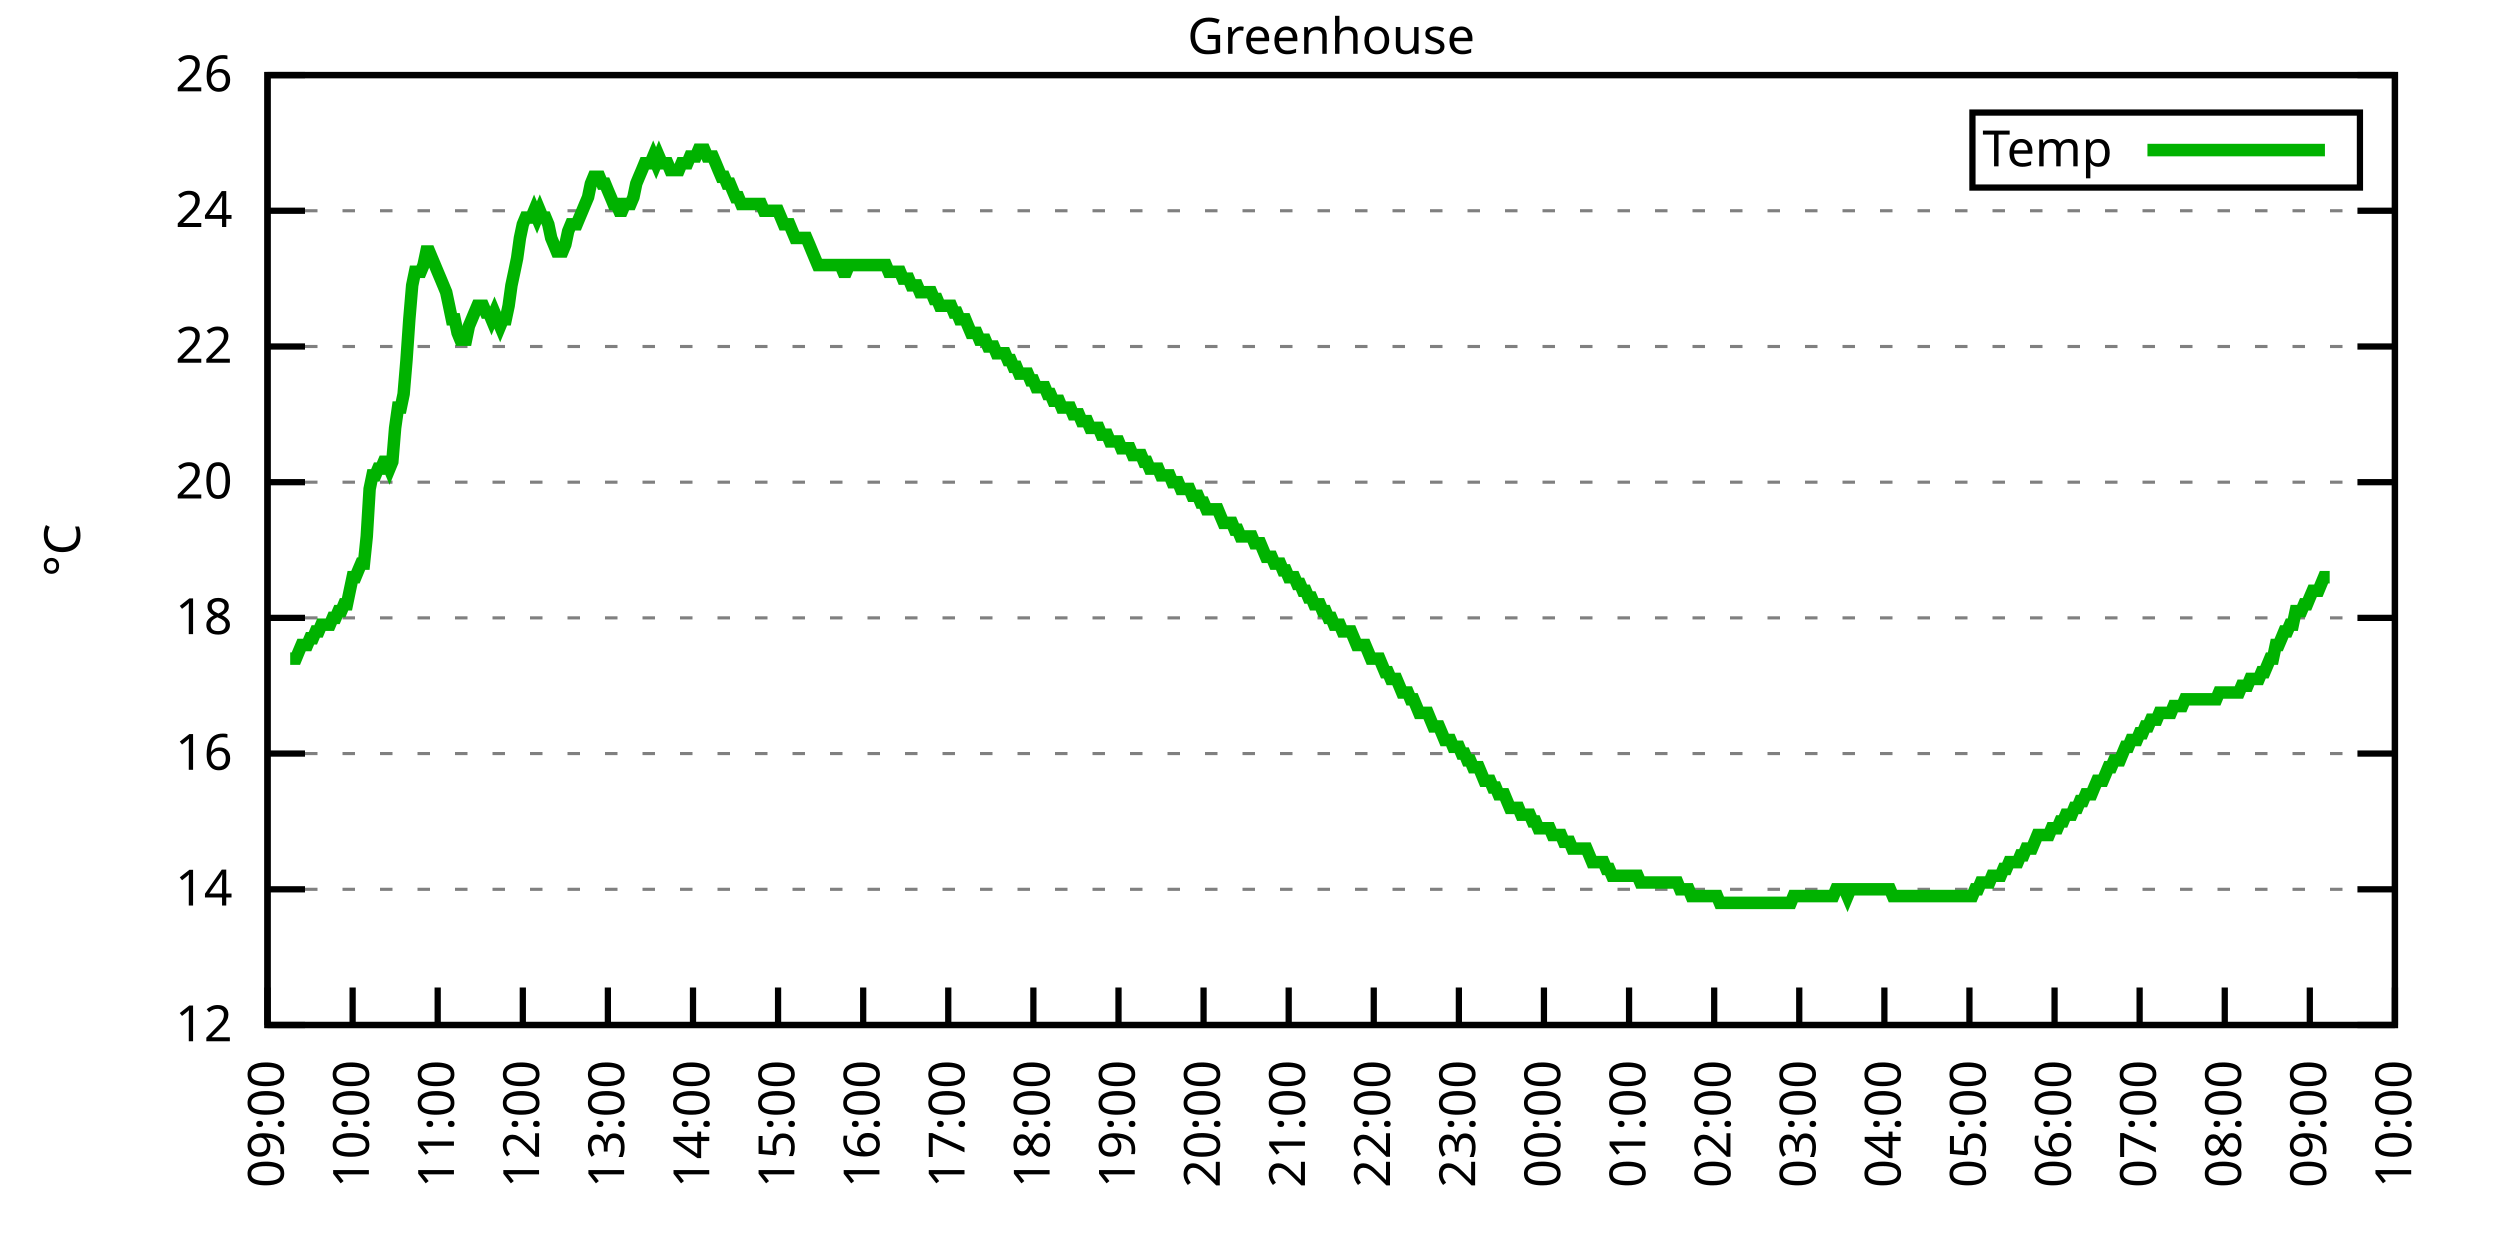
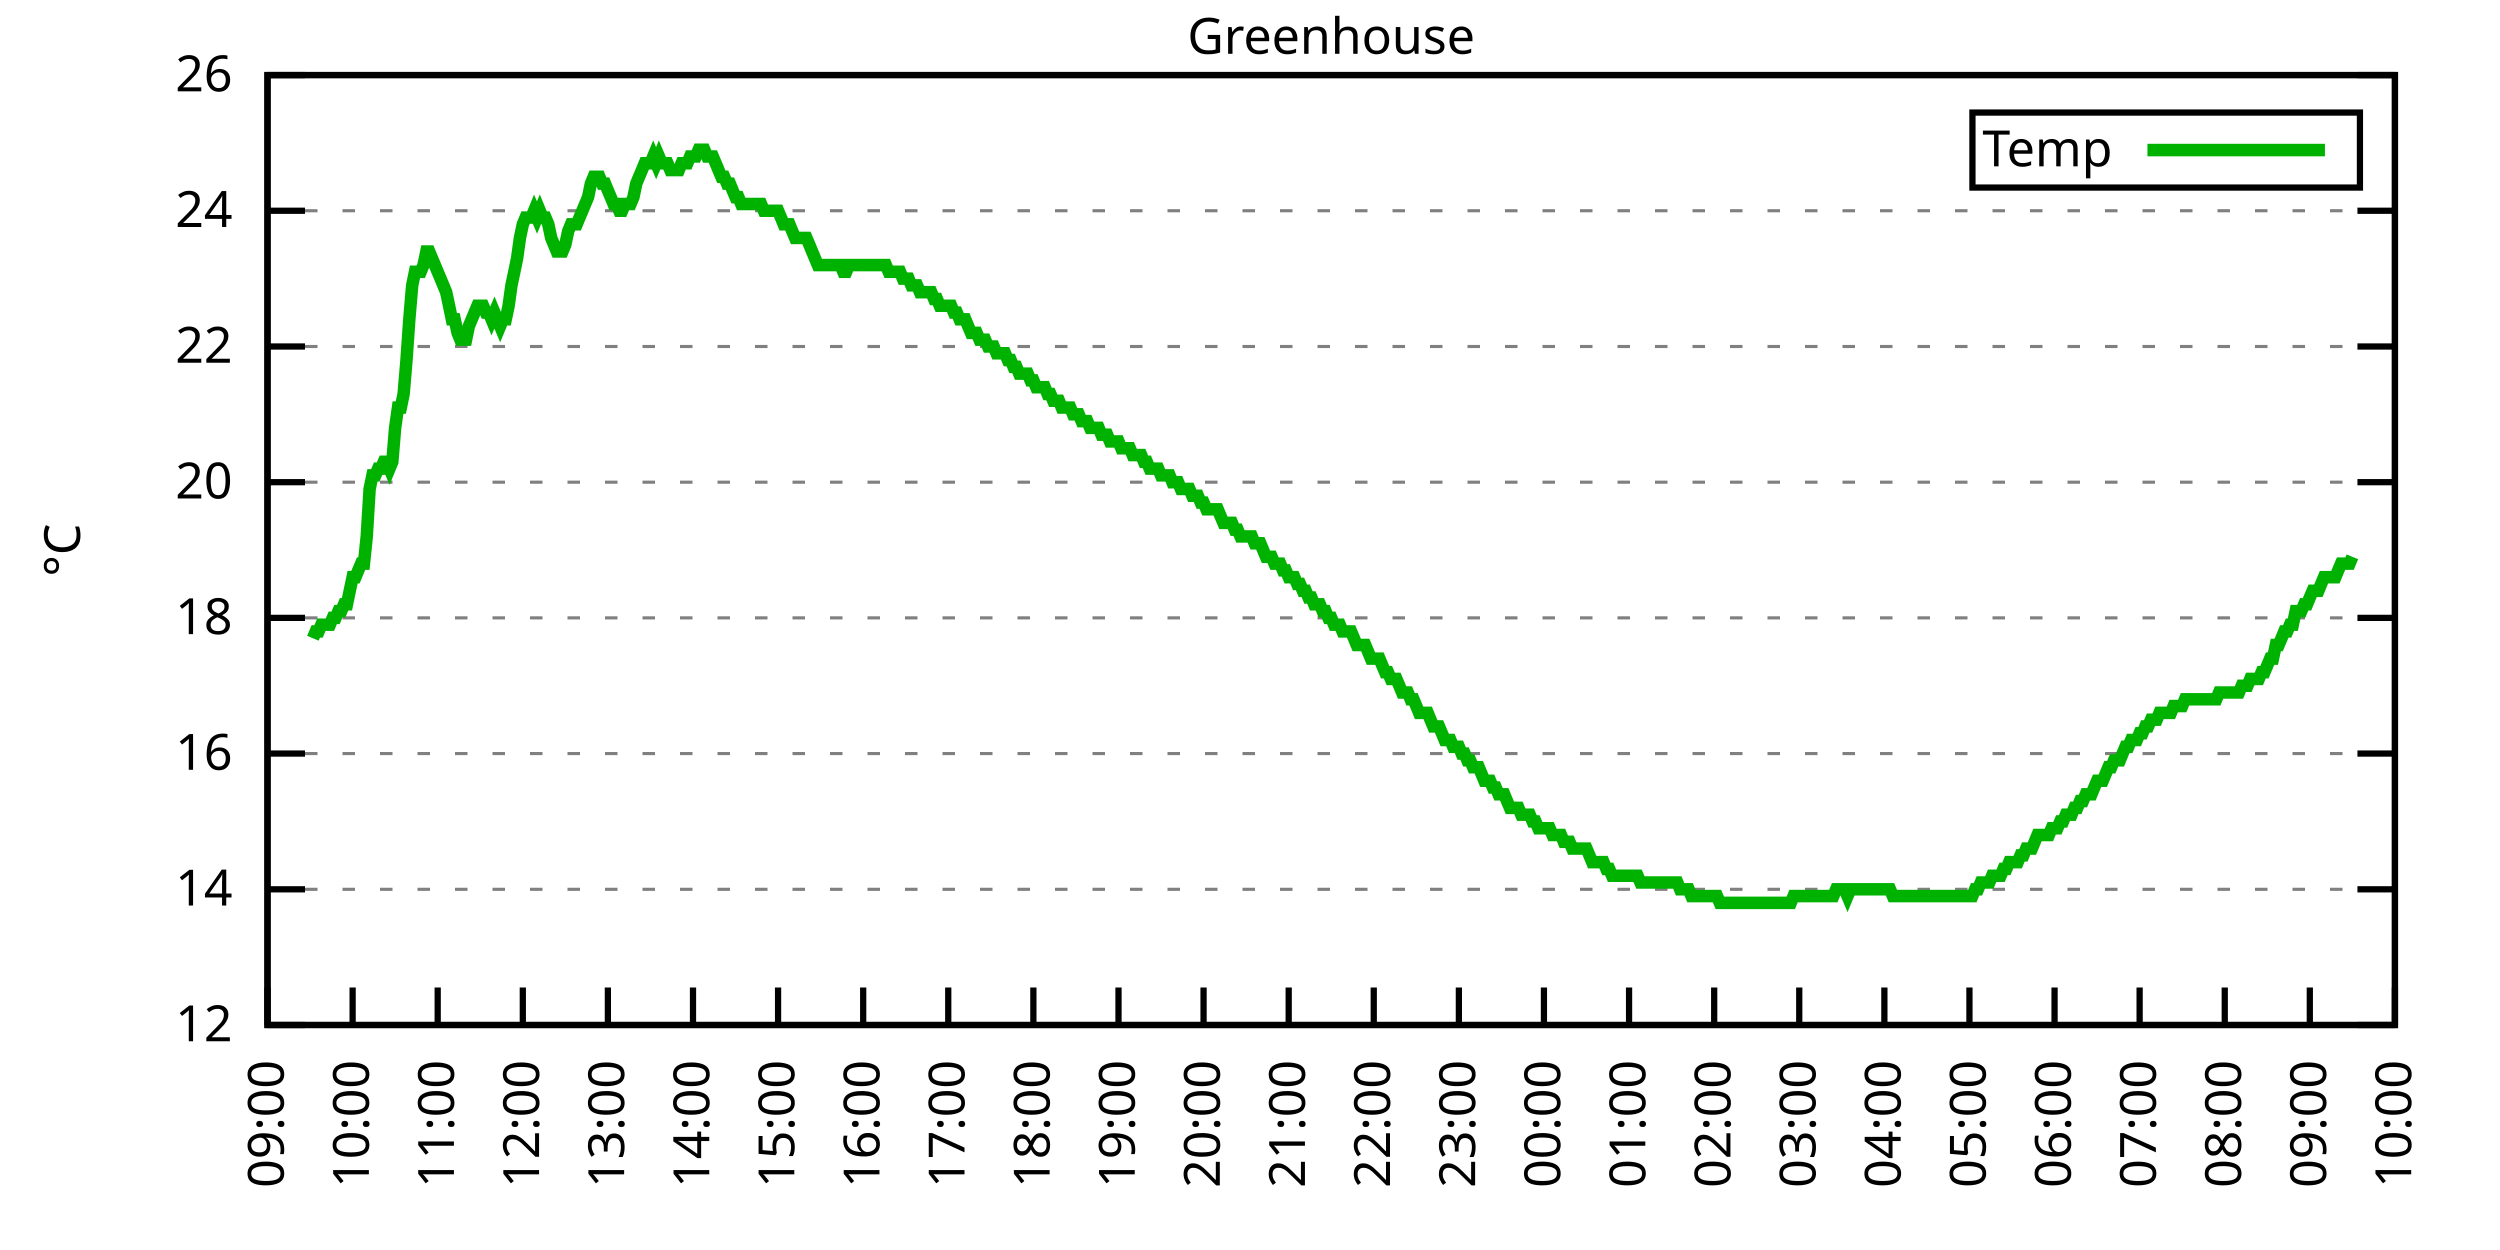
<svg xmlns="http://www.w3.org/2000/svg" xmlns:xlink="http://www.w3.org/1999/xlink" width="400" height="200" viewBox="0 0 400 200">
  <g id="gnuplot_canvas">
    <rect x="0" y="0" width="400" height="200" fill="none" />
    <defs>
      <circle id="gpDot" r="0.5" stroke-width="0.5" stroke="currentColor" />
      <path id="gpPt0" stroke-width="0.333" stroke="currentColor" d="M-1,0 h2 M0,-1 v2" />
      <path id="gpPt1" stroke-width="0.333" stroke="currentColor" d="M-1,-1 L1,1 M1,-1 L-1,1" />
      <path id="gpPt2" stroke-width="0.333" stroke="currentColor" d="M-1,0 L1,0 M0,-1 L0,1 M-1,-1 L1,1 M-1,1 L1,-1" />
      <rect id="gpPt3" stroke-width="0.333" stroke="currentColor" x="-1" y="-1" width="2" height="2" />
      <rect id="gpPt4" stroke-width="0.333" stroke="currentColor" fill="currentColor" x="-1" y="-1" width="2" height="2" />
      <circle id="gpPt5" stroke-width="0.333" stroke="currentColor" cx="0" cy="0" r="1" />
      <use xlink:href="#gpPt5" id="gpPt6" fill="currentColor" stroke="none" />
      <path id="gpPt7" stroke-width="0.333" stroke="currentColor" d="M0,-1.33 L-1.33,0.67 L1.33,0.67 z" />
      <use xlink:href="#gpPt7" id="gpPt8" fill="currentColor" stroke="none" />
      <use xlink:href="#gpPt7" id="gpPt9" stroke="currentColor" transform="rotate(180)" />
      <use xlink:href="#gpPt9" id="gpPt10" fill="currentColor" stroke="none" />
      <use xlink:href="#gpPt3" id="gpPt11" stroke="currentColor" transform="rotate(45)" />
      <use xlink:href="#gpPt11" id="gpPt12" fill="currentColor" stroke="none" />
      <path id="gpPt13" stroke-width="0.333" stroke="currentColor" d="M0,1.330 L1.265,0.411 L0.782,-1.067 L-0.782,-1.076 L-1.265,0.411 z" />
      <use xlink:href="#gpPt13" id="gpPt14" fill="currentColor" stroke="none" />
      <filter id="textbox" filterUnits="objectBoundingBox" x="0" y="0" height="1" width="1">
        <feFlood flood-color="white" flood-opacity="1" result="bgnd" />
        <feComposite in="SourceGraphic" in2="bgnd" operator="atop" />
      </filter>
      <filter id="greybox" filterUnits="objectBoundingBox" x="0" y="0" height="1" width="1">
        <feFlood flood-color="lightgrey" flood-opacity="1" result="grey" />
        <feComposite in="SourceGraphic" in2="grey" operator="atop" />
      </filter>
    </defs>
    <g fill="none" color="white" stroke="currentColor" stroke-width="1.00" stroke-linecap="butt" stroke-linejoin="miter">
</g>
    <g fill="none" color="black" stroke="currentColor" stroke-width="1.00" stroke-linecap="butt" stroke-linejoin="miter">
      <g stroke="none" shape-rendering="crispEdges">
        <polygon fill="rgb(255, 255, 255)" points="42.80,164.00 383.18,164.00 383.18,12.02 42.80,12.02 " />
      </g>
    </g>
    <g fill="none" color="black" stroke="currentColor" stroke-width="1.00" stroke-linecap="butt" stroke-linejoin="miter">
</g>
    <g fill="none" color="black" stroke="black" stroke-width="0.50" stroke-linecap="butt" stroke-linejoin="miter">
</g>
    <g fill="none" color="gray" stroke="currentColor" stroke-width="0.50" stroke-linecap="butt" stroke-linejoin="miter">
      <path stroke="gray" stroke-dasharray="2,4" class="gridline" d="M42.80,164.00 L383.19,164.00  " />
    </g>
    <g fill="none" color="gray" stroke="gray" stroke-width="1.00" stroke-linecap="butt" stroke-linejoin="miter">
</g>
    <g fill="none" color="black" stroke="currentColor" stroke-width="1.00" stroke-linecap="butt" stroke-linejoin="miter">
      <path stroke="black" d="M42.80,164.00 L48.80,164.00 M383.19,164.00 L377.19,164.00  " />
      <g transform="translate(37.20,166.60)" stroke="none" fill="black" font-family="Sans" font-size="8.00" text-anchor="end">
        <text>
          <tspan font-family="Sans"> 12</tspan>
        </text>
      </g>
    </g>
    <g fill="none" color="black" stroke="currentColor" stroke-width="1.00" stroke-linecap="butt" stroke-linejoin="miter">
</g>
    <g fill="none" color="black" stroke="black" stroke-width="0.50" stroke-linecap="butt" stroke-linejoin="miter">
</g>
    <g fill="none" color="gray" stroke="currentColor" stroke-width="0.50" stroke-linecap="butt" stroke-linejoin="miter">
      <path stroke="gray" stroke-dasharray="2,4" class="gridline" d="M42.80,142.29 L383.19,142.29  " />
    </g>
    <g fill="none" color="gray" stroke="gray" stroke-width="1.00" stroke-linecap="butt" stroke-linejoin="miter">
</g>
    <g fill="none" color="black" stroke="currentColor" stroke-width="1.00" stroke-linecap="butt" stroke-linejoin="miter">
      <path stroke="black" d="M42.80,142.29 L48.80,142.29 M383.19,142.29 L377.19,142.29  " />
      <g transform="translate(37.20,144.89)" stroke="none" fill="black" font-family="Sans" font-size="8.00" text-anchor="end">
        <text>
          <tspan font-family="Sans"> 14</tspan>
        </text>
      </g>
    </g>
    <g fill="none" color="black" stroke="currentColor" stroke-width="1.00" stroke-linecap="butt" stroke-linejoin="miter">
</g>
    <g fill="none" color="black" stroke="black" stroke-width="0.50" stroke-linecap="butt" stroke-linejoin="miter">
</g>
    <g fill="none" color="gray" stroke="currentColor" stroke-width="0.50" stroke-linecap="butt" stroke-linejoin="miter">
      <path stroke="gray" stroke-dasharray="2,4" class="gridline" d="M42.80,120.57 L383.19,120.57  " />
    </g>
    <g fill="none" color="gray" stroke="gray" stroke-width="1.00" stroke-linecap="butt" stroke-linejoin="miter">
</g>
    <g fill="none" color="black" stroke="currentColor" stroke-width="1.00" stroke-linecap="butt" stroke-linejoin="miter">
      <path stroke="black" d="M42.80,120.57 L48.80,120.57 M383.19,120.57 L377.19,120.57  " />
      <g transform="translate(37.20,123.17)" stroke="none" fill="black" font-family="Sans" font-size="8.00" text-anchor="end">
        <text>
          <tspan font-family="Sans"> 16</tspan>
        </text>
      </g>
    </g>
    <g fill="none" color="black" stroke="currentColor" stroke-width="1.00" stroke-linecap="butt" stroke-linejoin="miter">
</g>
    <g fill="none" color="black" stroke="black" stroke-width="0.50" stroke-linecap="butt" stroke-linejoin="miter">
</g>
    <g fill="none" color="gray" stroke="currentColor" stroke-width="0.50" stroke-linecap="butt" stroke-linejoin="miter">
      <path stroke="gray" stroke-dasharray="2,4" class="gridline" d="M42.80,98.86 L383.19,98.86  " />
    </g>
    <g fill="none" color="gray" stroke="gray" stroke-width="1.00" stroke-linecap="butt" stroke-linejoin="miter">
</g>
    <g fill="none" color="black" stroke="currentColor" stroke-width="1.00" stroke-linecap="butt" stroke-linejoin="miter">
      <path stroke="black" d="M42.80,98.86 L48.80,98.86 M383.19,98.86 L377.19,98.86  " />
      <g transform="translate(37.20,101.46)" stroke="none" fill="black" font-family="Sans" font-size="8.00" text-anchor="end">
        <text>
          <tspan font-family="Sans"> 18</tspan>
        </text>
      </g>
    </g>
    <g fill="none" color="black" stroke="currentColor" stroke-width="1.00" stroke-linecap="butt" stroke-linejoin="miter">
</g>
    <g fill="none" color="black" stroke="black" stroke-width="0.50" stroke-linecap="butt" stroke-linejoin="miter">
</g>
    <g fill="none" color="gray" stroke="currentColor" stroke-width="0.50" stroke-linecap="butt" stroke-linejoin="miter">
      <path stroke="gray" stroke-dasharray="2,4" class="gridline" d="M42.80,77.15 L383.19,77.15  " />
    </g>
    <g fill="none" color="gray" stroke="gray" stroke-width="1.00" stroke-linecap="butt" stroke-linejoin="miter">
</g>
    <g fill="none" color="black" stroke="currentColor" stroke-width="1.00" stroke-linecap="butt" stroke-linejoin="miter">
      <path stroke="black" d="M42.80,77.15 L48.80,77.15 M383.19,77.15 L377.19,77.15  " />
      <g transform="translate(37.20,79.75)" stroke="none" fill="black" font-family="Sans" font-size="8.00" text-anchor="end">
        <text>
          <tspan font-family="Sans"> 20</tspan>
        </text>
      </g>
    </g>
    <g fill="none" color="black" stroke="currentColor" stroke-width="1.00" stroke-linecap="butt" stroke-linejoin="miter">
</g>
    <g fill="none" color="black" stroke="black" stroke-width="0.50" stroke-linecap="butt" stroke-linejoin="miter">
</g>
    <g fill="none" color="gray" stroke="currentColor" stroke-width="0.50" stroke-linecap="butt" stroke-linejoin="miter">
      <path stroke="gray" stroke-dasharray="2,4" class="gridline" d="M42.80,55.44 L383.19,55.44  " />
    </g>
    <g fill="none" color="gray" stroke="gray" stroke-width="1.00" stroke-linecap="butt" stroke-linejoin="miter">
</g>
    <g fill="none" color="black" stroke="currentColor" stroke-width="1.00" stroke-linecap="butt" stroke-linejoin="miter">
      <path stroke="black" d="M42.80,55.44 L48.80,55.44 M383.19,55.44 L377.19,55.44  " />
      <g transform="translate(37.20,58.04)" stroke="none" fill="black" font-family="Sans" font-size="8.00" text-anchor="end">
        <text>
          <tspan font-family="Sans"> 22</tspan>
        </text>
      </g>
    </g>
    <g fill="none" color="black" stroke="currentColor" stroke-width="1.00" stroke-linecap="butt" stroke-linejoin="miter">
</g>
    <g fill="none" color="black" stroke="black" stroke-width="0.50" stroke-linecap="butt" stroke-linejoin="miter">
</g>
    <g fill="none" color="gray" stroke="currentColor" stroke-width="0.50" stroke-linecap="butt" stroke-linejoin="miter">
      <path stroke="gray" stroke-dasharray="2,4" class="gridline" d="M42.80,33.72 L383.19,33.72  " />
    </g>
    <g fill="none" color="gray" stroke="gray" stroke-width="1.00" stroke-linecap="butt" stroke-linejoin="miter">
</g>
    <g fill="none" color="black" stroke="currentColor" stroke-width="1.00" stroke-linecap="butt" stroke-linejoin="miter">
      <path stroke="black" d="M42.80,33.72 L48.80,33.72 M383.19,33.72 L377.19,33.72  " />
      <g transform="translate(37.20,36.32)" stroke="none" fill="black" font-family="Sans" font-size="8.00" text-anchor="end">
        <text>
          <tspan font-family="Sans"> 24</tspan>
        </text>
      </g>
    </g>
    <g fill="none" color="black" stroke="currentColor" stroke-width="1.00" stroke-linecap="butt" stroke-linejoin="miter">
</g>
    <g fill="none" color="black" stroke="black" stroke-width="0.50" stroke-linecap="butt" stroke-linejoin="miter">
</g>
    <g fill="none" color="gray" stroke="currentColor" stroke-width="0.50" stroke-linecap="butt" stroke-linejoin="miter">
      <path stroke="gray" stroke-dasharray="2,4" class="gridline" d="M42.80,12.01 L383.19,12.01  " />
    </g>
    <g fill="none" color="gray" stroke="gray" stroke-width="1.00" stroke-linecap="butt" stroke-linejoin="miter">
</g>
    <g fill="none" color="black" stroke="currentColor" stroke-width="1.00" stroke-linecap="butt" stroke-linejoin="miter">
      <path stroke="black" d="M42.80,12.01 L48.80,12.01 M383.19,12.01 L377.19,12.01  " />
      <g transform="translate(37.20,14.61)" stroke="none" fill="black" font-family="Sans" font-size="8.00" text-anchor="end">
        <text>
          <tspan font-family="Sans"> 26</tspan>
        </text>
      </g>
    </g>
    <g fill="none" color="black" stroke="currentColor" stroke-width="1.00" stroke-linecap="butt" stroke-linejoin="miter">
      <path stroke="black" d="M42.80,164.00 L42.80,158.00  " />
      <g transform="translate(45.40,169.60) rotate(270.00)" stroke="none" fill="black" font-family="Sans" font-size="8.00" text-anchor="end">
        <text>
          <tspan font-family="Sans">09:00</tspan>
        </text>
      </g>
    </g>
    <g fill="none" color="black" stroke="currentColor" stroke-width="1.00" stroke-linecap="butt" stroke-linejoin="miter">
      <path stroke="black" d="M56.42,164.00 L56.42,158.00  " />
      <g transform="translate(59.02,169.60) rotate(270.00)" stroke="none" fill="black" font-family="Sans" font-size="8.00" text-anchor="end">
        <text>
          <tspan font-family="Sans">10:00</tspan>
        </text>
      </g>
    </g>
    <g fill="none" color="black" stroke="currentColor" stroke-width="1.00" stroke-linecap="butt" stroke-linejoin="miter">
      <path stroke="black" d="M70.03,164.00 L70.03,158.00  " />
      <g transform="translate(72.63,169.60) rotate(270.00)" stroke="none" fill="black" font-family="Sans" font-size="8.00" text-anchor="end">
        <text>
          <tspan font-family="Sans">11:00</tspan>
        </text>
      </g>
    </g>
    <g fill="none" color="black" stroke="currentColor" stroke-width="1.00" stroke-linecap="butt" stroke-linejoin="miter">
      <path stroke="black" d="M83.65,164.00 L83.65,158.00  " />
      <g transform="translate(86.25,169.60) rotate(270.00)" stroke="none" fill="black" font-family="Sans" font-size="8.00" text-anchor="end">
        <text>
          <tspan font-family="Sans">12:00</tspan>
        </text>
      </g>
    </g>
    <g fill="none" color="black" stroke="currentColor" stroke-width="1.00" stroke-linecap="butt" stroke-linejoin="miter">
      <path stroke="black" d="M97.26,164.00 L97.26,158.00  " />
      <g transform="translate(99.86,169.60) rotate(270.00)" stroke="none" fill="black" font-family="Sans" font-size="8.00" text-anchor="end">
        <text>
          <tspan font-family="Sans">13:00</tspan>
        </text>
      </g>
    </g>
    <g fill="none" color="black" stroke="currentColor" stroke-width="1.00" stroke-linecap="butt" stroke-linejoin="miter">
      <path stroke="black" d="M110.88,164.00 L110.88,158.00  " />
      <g transform="translate(113.48,169.60) rotate(270.00)" stroke="none" fill="black" font-family="Sans" font-size="8.00" text-anchor="end">
        <text>
          <tspan font-family="Sans">14:00</tspan>
        </text>
      </g>
    </g>
    <g fill="none" color="black" stroke="currentColor" stroke-width="1.00" stroke-linecap="butt" stroke-linejoin="miter">
      <path stroke="black" d="M124.49,164.00 L124.49,158.00  " />
      <g transform="translate(127.09,169.60) rotate(270.00)" stroke="none" fill="black" font-family="Sans" font-size="8.00" text-anchor="end">
        <text>
          <tspan font-family="Sans">15:00</tspan>
        </text>
      </g>
    </g>
    <g fill="none" color="black" stroke="currentColor" stroke-width="1.00" stroke-linecap="butt" stroke-linejoin="miter">
      <path stroke="black" d="M138.11,164.00 L138.11,158.00  " />
      <g transform="translate(140.71,169.60) rotate(270.00)" stroke="none" fill="black" font-family="Sans" font-size="8.00" text-anchor="end">
        <text>
          <tspan font-family="Sans">16:00</tspan>
        </text>
      </g>
    </g>
    <g fill="none" color="black" stroke="currentColor" stroke-width="1.00" stroke-linecap="butt" stroke-linejoin="miter">
      <path stroke="black" d="M151.72,164.00 L151.72,158.00  " />
      <g transform="translate(154.32,169.60) rotate(270.00)" stroke="none" fill="black" font-family="Sans" font-size="8.00" text-anchor="end">
        <text>
          <tspan font-family="Sans">17:00</tspan>
        </text>
      </g>
    </g>
    <g fill="none" color="black" stroke="currentColor" stroke-width="1.00" stroke-linecap="butt" stroke-linejoin="miter">
      <path stroke="black" d="M165.34,164.00 L165.34,158.00  " />
      <g transform="translate(167.94,169.60) rotate(270.00)" stroke="none" fill="black" font-family="Sans" font-size="8.00" text-anchor="end">
        <text>
          <tspan font-family="Sans">18:00</tspan>
        </text>
      </g>
    </g>
    <g fill="none" color="black" stroke="currentColor" stroke-width="1.00" stroke-linecap="butt" stroke-linejoin="miter">
      <path stroke="black" d="M178.96,164.00 L178.96,158.00  " />
      <g transform="translate(181.56,169.60) rotate(270.00)" stroke="none" fill="black" font-family="Sans" font-size="8.00" text-anchor="end">
        <text>
          <tspan font-family="Sans">19:00</tspan>
        </text>
      </g>
    </g>
    <g fill="none" color="black" stroke="currentColor" stroke-width="1.00" stroke-linecap="butt" stroke-linejoin="miter">
      <path stroke="black" d="M192.57,164.00 L192.57,158.00  " />
      <g transform="translate(195.17,169.60) rotate(270.00)" stroke="none" fill="black" font-family="Sans" font-size="8.00" text-anchor="end">
        <text>
          <tspan font-family="Sans">20:00</tspan>
        </text>
      </g>
    </g>
    <g fill="none" color="black" stroke="currentColor" stroke-width="1.00" stroke-linecap="butt" stroke-linejoin="miter">
      <path stroke="black" d="M206.19,164.00 L206.19,158.00  " />
      <g transform="translate(208.79,169.60) rotate(270.00)" stroke="none" fill="black" font-family="Sans" font-size="8.00" text-anchor="end">
        <text>
          <tspan font-family="Sans">21:00</tspan>
        </text>
      </g>
    </g>
    <g fill="none" color="black" stroke="currentColor" stroke-width="1.00" stroke-linecap="butt" stroke-linejoin="miter">
      <path stroke="black" d="M219.80,164.00 L219.80,158.00  " />
      <g transform="translate(222.40,169.60) rotate(270.00)" stroke="none" fill="black" font-family="Sans" font-size="8.00" text-anchor="end">
        <text>
          <tspan font-family="Sans">22:00</tspan>
        </text>
      </g>
    </g>
    <g fill="none" color="black" stroke="currentColor" stroke-width="1.00" stroke-linecap="butt" stroke-linejoin="miter">
      <path stroke="black" d="M233.42,164.00 L233.42,158.00  " />
      <g transform="translate(236.02,169.60) rotate(270.00)" stroke="none" fill="black" font-family="Sans" font-size="8.00" text-anchor="end">
        <text>
          <tspan font-family="Sans">23:00</tspan>
        </text>
      </g>
    </g>
    <g fill="none" color="black" stroke="currentColor" stroke-width="1.00" stroke-linecap="butt" stroke-linejoin="miter">
      <path stroke="black" d="M247.03,164.00 L247.03,158.00  " />
      <g transform="translate(249.63,169.60) rotate(270.00)" stroke="none" fill="black" font-family="Sans" font-size="8.00" text-anchor="end">
        <text>
          <tspan font-family="Sans">00:00</tspan>
        </text>
      </g>
    </g>
    <g fill="none" color="black" stroke="currentColor" stroke-width="1.00" stroke-linecap="butt" stroke-linejoin="miter">
      <path stroke="black" d="M260.65,164.00 L260.65,158.00  " />
      <g transform="translate(263.25,169.60) rotate(270.00)" stroke="none" fill="black" font-family="Sans" font-size="8.00" text-anchor="end">
        <text>
          <tspan font-family="Sans">01:00</tspan>
        </text>
      </g>
    </g>
    <g fill="none" color="black" stroke="currentColor" stroke-width="1.00" stroke-linecap="butt" stroke-linejoin="miter">
      <path stroke="black" d="M274.27,164.00 L274.27,158.00  " />
      <g transform="translate(276.87,169.60) rotate(270.00)" stroke="none" fill="black" font-family="Sans" font-size="8.00" text-anchor="end">
        <text>
          <tspan font-family="Sans">02:00</tspan>
        </text>
      </g>
    </g>
    <g fill="none" color="black" stroke="currentColor" stroke-width="1.00" stroke-linecap="butt" stroke-linejoin="miter">
      <path stroke="black" d="M287.88,164.00 L287.88,158.00  " />
      <g transform="translate(290.48,169.60) rotate(270.00)" stroke="none" fill="black" font-family="Sans" font-size="8.00" text-anchor="end">
        <text>
          <tspan font-family="Sans">03:00</tspan>
        </text>
      </g>
    </g>
    <g fill="none" color="black" stroke="currentColor" stroke-width="1.00" stroke-linecap="butt" stroke-linejoin="miter">
      <path stroke="black" d="M301.50,164.00 L301.50,158.00  " />
      <g transform="translate(304.10,169.60) rotate(270.00)" stroke="none" fill="black" font-family="Sans" font-size="8.00" text-anchor="end">
        <text>
          <tspan font-family="Sans">04:00</tspan>
        </text>
      </g>
    </g>
    <g fill="none" color="black" stroke="currentColor" stroke-width="1.00" stroke-linecap="butt" stroke-linejoin="miter">
      <path stroke="black" d="M315.11,164.00 L315.11,158.00  " />
      <g transform="translate(317.71,169.60) rotate(270.00)" stroke="none" fill="black" font-family="Sans" font-size="8.00" text-anchor="end">
        <text>
          <tspan font-family="Sans">05:00</tspan>
        </text>
      </g>
    </g>
    <g fill="none" color="black" stroke="currentColor" stroke-width="1.00" stroke-linecap="butt" stroke-linejoin="miter">
      <path stroke="black" d="M328.73,164.00 L328.73,158.00  " />
      <g transform="translate(331.33,169.60) rotate(270.00)" stroke="none" fill="black" font-family="Sans" font-size="8.00" text-anchor="end">
        <text>
          <tspan font-family="Sans">06:00</tspan>
        </text>
      </g>
    </g>
    <g fill="none" color="black" stroke="currentColor" stroke-width="1.00" stroke-linecap="butt" stroke-linejoin="miter">
      <path stroke="black" d="M342.34,164.00 L342.34,158.00  " />
      <g transform="translate(344.94,169.60) rotate(270.00)" stroke="none" fill="black" font-family="Sans" font-size="8.00" text-anchor="end">
        <text>
          <tspan font-family="Sans">07:00</tspan>
        </text>
      </g>
    </g>
    <g fill="none" color="black" stroke="currentColor" stroke-width="1.00" stroke-linecap="butt" stroke-linejoin="miter">
      <path stroke="black" d="M355.96,164.00 L355.96,158.00  " />
      <g transform="translate(358.56,169.60) rotate(270.00)" stroke="none" fill="black" font-family="Sans" font-size="8.00" text-anchor="end">
        <text>
          <tspan font-family="Sans">08:00</tspan>
        </text>
      </g>
    </g>
    <g fill="none" color="black" stroke="currentColor" stroke-width="1.00" stroke-linecap="butt" stroke-linejoin="miter">
      <path stroke="black" d="M369.57,164.00 L369.57,158.00  " />
      <g transform="translate(372.17,169.60) rotate(270.00)" stroke="none" fill="black" font-family="Sans" font-size="8.00" text-anchor="end">
        <text>
          <tspan font-family="Sans">09:00</tspan>
        </text>
      </g>
    </g>
    <g fill="none" color="black" stroke="currentColor" stroke-width="1.00" stroke-linecap="butt" stroke-linejoin="miter">
      <path stroke="black" d="M383.19,164.00 L383.19,158.00  " />
      <g transform="translate(385.79,169.60) rotate(270.00)" stroke="none" fill="black" font-family="Sans" font-size="8.00" text-anchor="end">
        <text>
          <tspan font-family="Sans">10:00</tspan>
        </text>
      </g>
    </g>
    <g fill="none" color="black" stroke="currentColor" stroke-width="1.00" stroke-linecap="butt" stroke-linejoin="miter">
</g>
    <g fill="none" color="black" stroke="currentColor" stroke-width="1.00" stroke-linecap="butt" stroke-linejoin="miter">
      <path stroke="black" d="M42.80,12.01 L42.80,164.00 L383.19,164.00 L383.19,12.01 L42.80,12.01 Z  " />
    </g>
    <g fill="none" color="black" stroke="currentColor" stroke-width="1.00" stroke-linecap="butt" stroke-linejoin="miter">
</g>
    <g fill="none" color="black" stroke="currentColor" stroke-width="1.00" stroke-linecap="butt" stroke-linejoin="miter">
      <path stroke="black" d="M315.59,30.01 L315.59,18.01 L377.59,18.01 L377.59,30.01 L315.59,30.01 Z  " />
    </g>
    <g id="Greenhouse_plot_1">
      <g fill="none" color="white" stroke="black" stroke-width="2.00" stroke-linecap="butt" stroke-linejoin="miter">
</g>
      <g fill="none" color="black" stroke="currentColor" stroke-width="2.00" stroke-linecap="butt" stroke-linejoin="miter">
        <g transform="translate(337.99,26.61)" stroke="none" fill="black" font-family="Sans" font-size="8.00" text-anchor="end">
          <text>
            <tspan font-family="Sans">Temp</tspan>
          </text>
        </g>
      </g>
      <g fill="none" color="black" stroke="currentColor" stroke-width="2.00" stroke-linecap="butt" stroke-linejoin="miter">
-         <path stroke="rgb(  0, 178,   0)" d="M343.59,24.01 L371.99,24.01 M46.43,105.38 L46.88,105.38 L47.34,105.38 L47.79,104.29 L48.25,103.20 L48.70,103.20   L49.15,103.20 L49.61,102.12 L50.06,102.12 L50.52,101.03 L50.97,101.03 L51.42,99.95 L51.88,99.95 L52.33,99.95   L52.78,99.95 L53.24,98.86 L53.69,98.86 L54.15,97.78 L54.60,97.78 L55.05,96.69 L55.51,96.69 L55.96,94.52   L56.42,92.35 L56.87,92.35 L57.32,91.26 L57.78,90.18 L58.23,90.18 L58.68,85.83 L59.14,78.23 L59.59,76.06   L60.05,76.06 L60.50,74.98 L60.95,74.98 L61.41,73.89 L61.86,73.89 L62.32,74.98 L62.77,73.89 L63.22,68.46   L63.68,65.21 L64.13,65.21 L64.58,63.04 L65.04,57.61 L65.49,51.09 L65.95,45.66 L66.40,43.49 L66.85,43.49   L67.31,43.49 L67.76,42.41 L68.22,40.24 L68.67,40.24 L69.12,41.32 L69.58,42.41 L70.03,43.49 L70.49,44.58   L70.94,45.66 L71.39,46.75 L71.85,48.92 L72.30,51.09 L72.75,51.09 L73.21,53.26 L73.66,54.35 L74.12,54.35   L74.57,54.35 L75.02,52.18 L75.48,51.09 L75.93,50.01 L76.39,48.92 L76.84,48.92 L77.29,48.92 L77.75,50.01   L78.20,50.01 L78.65,51.09 L79.11,50.01 L79.56,51.09 L80.02,52.18 L80.47,51.09 L80.92,51.09 L81.38,48.92   L81.83,45.66 L82.29,43.49 L82.74,41.32 L83.19,38.07 L83.65,35.89 L84.10,34.81 L84.55,34.81 L85.01,34.81   L85.46,33.72 L85.92,34.81 L86.37,33.72 L86.82,34.81 L87.28,34.81 L87.73,35.89 L88.19,38.07 L88.64,39.15   L89.09,40.24 L89.55,40.24 L90.00,40.24 L90.45,39.15 L90.91,36.98 L91.36,35.89 L91.82,35.89 L92.27,35.89   L92.72,34.81 L93.18,33.72 L93.63,32.64 L94.09,31.55 L94.54,29.38 L94.99,28.29 L95.45,28.29 L95.90,28.29   L96.35,29.38 L96.81,29.38 L97.26,30.47 L97.72,31.55 L98.17,32.64 L98.62,32.64 L99.08,33.72 L99.53,33.72   L99.99,32.64 L100.44,32.64 L100.89,32.64 L101.35,31.55 L101.80,29.38 L102.25,28.29 L102.71,27.21 L103.16,26.12   L103.62,26.12 L104.07,26.12 L104.52,25.04 L104.98,26.12 L105.43,25.04 L105.89,26.12 L106.34,26.12 L106.79,26.12   L107.25,27.21 L107.70,27.21 L108.15,27.21 L108.61,27.21 L109.06,26.12 L109.52,26.12 L109.97,26.12 L110.42,25.04   L110.88,25.04 L111.33,25.04 L111.79,23.95 L112.24,23.95 L112.69,23.95 L113.15,25.04 L113.60,25.04 L114.05,25.04   L114.51,26.12 L114.96,27.21 L115.42,28.29 L115.87,28.29 L116.32,29.38 L116.78,29.38 L117.23,30.47 L117.69,31.55   L118.14,31.55 L118.59,32.64 L119.05,32.64 L119.50,32.64 L119.96,32.64 L120.41,32.64 L120.86,32.64 L121.32,32.64   L121.77,32.64 L122.22,33.72 L122.68,33.72 L123.13,33.72 L123.59,33.72 L124.04,33.72 L124.49,33.72 L124.95,34.81   L125.40,35.89 L125.86,35.89 L126.31,35.89 L126.76,36.98 L127.22,38.07 L127.67,38.07 L128.12,38.07 L128.58,38.07   L129.03,38.07 L129.49,39.15 L129.94,40.24 L130.39,41.32 L130.85,42.41 L131.30,42.41 L131.76,42.41 L132.21,42.41   L132.66,42.41 L133.12,42.41 L133.57,42.41 L134.02,42.41 L134.48,42.41 L134.93,43.49 L135.39,43.49 L135.84,42.41   L136.29,42.41 L136.75,42.41 L137.20,42.41 L137.66,42.41 L138.11,42.41 L138.56,42.41 L139.02,42.41 L139.47,42.41   L139.92,42.41 L140.38,42.41 L140.83,42.41 L141.29,42.41 L141.74,42.41 L142.19,43.49 L142.65,43.49 L143.10,43.49   L143.56,43.49 L144.01,43.49 L144.46,44.58 L144.92,44.58 L145.37,44.58 L145.82,45.66 L146.28,45.66 L146.73,45.66   L147.19,46.75 L147.64,46.75 L148.09,46.75 L148.55,46.75 L149.00,46.75 L149.46,47.84 L149.91,47.84 L150.36,48.92   L150.82,48.92 L151.27,48.92 L151.72,48.92 L152.18,48.92 L152.63,50.01 L153.09,50.01 L153.54,51.09 L153.99,51.09   L154.45,51.09 L154.90,52.18 L155.36,53.26 L155.81,53.26 L156.26,53.26 L156.72,54.35 L157.17,54.35 L157.62,54.35   L158.08,55.44 L158.53,55.44 L158.99,55.44 L159.44,56.52 L159.89,56.52 L160.35,56.52 L160.80,56.52 L161.26,57.61   L161.71,57.61 L162.16,58.69 L162.62,58.69 L163.07,59.78 L163.52,59.78 L163.98,59.78 L164.43,59.78 L164.89,60.86   L165.34,60.86 L165.79,61.95 L166.25,61.95 L166.70,61.95 L167.16,61.95 L167.61,63.04 L168.06,63.04 L168.52,64.12   L168.97,64.12 L169.43,64.12 L169.88,65.21 L170.33,65.21 L170.79,65.21 L171.24,65.21 L171.69,66.29 L172.15,66.29   L172.60,66.29 L173.06,67.38 L173.51,67.38 L173.96,67.38 L174.42,68.46 L174.87,68.46 L175.33,68.46 L175.78,68.46   L176.23,69.55 L176.69,69.55 L177.14,69.55 L177.59,70.63 L178.05,70.63 L178.50,70.63 L178.96,70.63 L179.41,71.72   L179.86,71.72 L180.32,71.72 L180.77,71.72 L181.23,72.81 L181.68,72.81 L182.13,72.81 L182.59,72.81 L183.04,73.89   L183.49,73.89 L183.95,74.98 L184.40,74.98 L184.86,74.98 L185.31,74.98 L185.76,76.06 L186.22,76.06 L186.67,76.06   L187.13,76.06 L187.58,77.15 L188.03,77.15 L188.49,77.15 L188.94,78.23 L189.39,78.23 L189.85,78.23 L190.30,78.23   L190.76,79.32 L191.21,79.32 L191.66,79.32 L192.12,80.41 L192.57,80.41 L193.03,81.49 L193.48,81.49 L193.93,81.49   L194.39,81.49 L194.84,81.49 L195.29,82.58 L195.75,83.66 L196.20,83.66 L196.66,83.66 L197.11,83.66 L197.56,84.75   L198.02,84.75 L198.47,85.83 L198.93,85.83 L199.38,85.83 L199.83,85.83 L200.29,85.83 L200.74,86.92 L201.19,86.92   L201.65,86.92 L202.10,88.00 L202.56,89.09 L203.01,89.09 L203.46,89.09 L203.92,90.18 L204.37,90.18 L204.83,90.18   L205.28,91.26 L205.73,91.26 L206.19,92.35 L206.64,92.35 L207.09,92.35 L207.55,93.43 L208.00,93.43 L208.46,94.52   L208.91,94.52 L209.36,95.60 L209.82,95.60 L210.27,96.69 L210.73,96.69 L211.18,96.69 L211.63,97.78 L212.09,97.78   L212.54,98.86 L213.00,98.86 L213.45,99.95 L213.90,99.95 L214.36,99.95 L214.81,101.03 L215.26,101.03 L215.72,101.03   L216.17,101.03 L216.63,102.12 L217.08,103.20 L217.53,103.20 L217.99,103.20 L218.44,103.20 L218.90,104.29 L219.35,105.38   L219.80,105.38 L220.26,105.38 L220.71,105.38 L221.16,106.46 L221.62,107.55 L222.07,107.55 L222.53,108.63 L222.98,108.63   L223.43,108.63 L223.89,109.72 L224.34,110.80 L224.80,110.80 L225.25,110.80 L225.70,111.89 L226.16,111.89 L226.61,112.97   L227.06,114.06 L227.52,114.06 L227.97,114.06 L228.43,114.06 L228.88,115.15 L229.33,116.23 L229.79,116.23 L230.24,116.23   L230.70,117.32 L231.15,118.40 L231.60,118.40 L232.06,118.40 L232.51,119.49 L232.96,119.49 L233.42,119.49 L233.87,120.57   L234.33,120.57 L234.78,121.66 L235.23,121.66 L235.69,122.75 L236.14,122.75 L236.60,122.75 L237.05,123.83 L237.50,124.92   L237.96,124.92 L238.41,124.92 L238.86,126.00 L239.32,126.00 L239.77,127.09 L240.23,127.09 L240.68,127.09 L241.13,128.17   L241.59,129.26 L242.04,129.26 L242.50,129.26 L242.95,129.26 L243.40,130.35 L243.86,130.35 L244.31,130.35 L244.76,130.35   L245.22,131.43 L245.67,131.43 L246.13,132.52 L246.58,132.52 L247.03,132.52 L247.49,132.52 L247.94,132.52 L248.40,133.60   L248.85,133.60 L249.30,133.60 L249.76,133.60 L250.21,134.69 L250.66,134.69 L251.12,134.69 L251.57,135.77 L252.03,135.77   L252.48,135.77 L252.93,135.77 L253.39,135.77 L253.84,135.77 L254.30,136.86 L254.75,137.94 L255.20,137.94 L255.66,137.94   L256.11,137.94 L256.56,137.94 L257.02,139.03 L257.47,139.03 L257.93,140.12 L258.38,140.12 L258.83,140.12 L259.29,140.12   L259.74,140.12 L260.20,140.12 L260.65,140.12 L261.10,140.12 L261.56,140.12 L262.01,140.12 L262.47,141.20 L262.92,141.20   L263.37,141.20 L263.83,141.20 L264.28,141.20 L264.73,141.20 L265.19,141.20 L265.64,141.20 L266.10,141.20 L266.55,141.20   L267.00,141.20 L267.46,141.20 L267.91,141.20 L268.37,141.20 L268.82,142.29 L269.27,142.29 L269.73,142.29 L270.18,142.29   L270.63,143.37 L271.09,143.37 L271.54,143.37 L272.00,143.37 L272.45,143.37 L272.90,143.37 L273.36,143.37 L273.81,143.37   L274.27,143.37 L274.72,143.37 L275.17,144.46 L275.63,144.46 L276.08,144.46 L276.53,144.46 L276.99,144.46 L277.44,144.46   L277.90,144.46 L278.35,144.46 L278.80,144.46 L279.26,144.46 L279.71,144.46 L280.17,144.46 L280.62,144.46 L281.07,144.46   L281.53,144.46 L281.98,144.46 L282.43,144.46 L282.89,144.46 L283.34,144.46 L283.80,144.46 L284.25,144.46 L284.70,144.46   L285.16,144.46 L285.61,144.46 L286.07,144.46 L286.52,144.46 L286.97,143.37 L287.43,143.37 L287.88,143.37 L288.33,143.37   L288.79,143.37 L289.24,143.37 L289.70,143.37 L290.15,143.37 L290.60,143.37 L291.06,143.37 L291.51,143.37 L291.97,143.37   L292.42,143.37 L292.87,143.37 L293.33,143.37 L293.78,142.29 L294.23,142.29 L294.69,142.29 L295.14,142.29 L295.60,143.37   L296.05,142.29 L296.50,142.29 L296.96,142.29 L297.41,142.29 L297.87,142.29 L298.32,142.29 L298.77,142.29 L299.23,142.29   L299.68,142.29 L300.13,142.29 L300.59,142.29 L301.04,142.29 L301.50,142.29 L301.95,142.29 L302.40,142.29 L302.86,143.37   L303.31,143.37 L303.77,143.37 L304.22,143.37 L304.67,143.37 L305.13,143.37 L305.58,143.37 L306.03,143.37 L306.49,143.37   L306.94,143.37 L307.40,143.37 L307.85,143.37 L308.30,143.37 L308.76,143.37 L309.21,143.37 L309.67,143.37 L310.12,143.37   L310.57,143.37 L311.03,143.37 L311.48,143.37 L311.94,143.37 L312.39,143.37 L312.84,143.37 L313.30,143.37 L313.75,143.37   L314.20,143.37 L314.66,143.37 L315.11,143.37 L315.57,143.37 L316.02,142.29 L316.47,142.29 L316.93,141.20 L317.38,141.20   L317.84,141.20 L318.29,141.20 L318.74,140.12 L319.20,140.12 L319.65,140.12 L320.10,140.12 L320.56,139.03 L321.01,139.03   L321.47,137.94 L321.92,137.94 L322.37,137.94 L322.83,137.94 L323.28,136.86 L323.74,136.86 L324.19,135.77 L324.64,135.77   L325.10,135.77 L325.55,134.69 L326.00,133.60 L326.46,133.60 L326.91,133.60 L327.37,133.60 L327.82,133.60 L328.27,132.52   L328.73,132.52 L329.18,132.52 L329.64,131.43 L330.09,131.43 L330.54,130.35 L331.00,130.35 L331.45,130.35 L331.90,129.26   L332.36,129.26 L332.81,128.17 L333.27,128.17 L333.72,127.09 L334.17,127.09 L334.63,127.09 L335.08,126.00 L335.54,124.92   L335.99,124.92 L336.44,124.92 L336.90,123.83 L337.35,122.75 L337.80,122.75 L338.26,121.66 L338.71,121.66 L339.17,121.66   L339.62,120.57 L340.07,119.49 L340.53,119.49 L340.98,118.40 L341.44,118.40 L341.89,118.40 L342.34,117.32 L342.80,117.32   L343.25,116.23 L343.70,116.23 L344.16,115.15 L344.61,115.15 L345.07,115.15 L345.52,114.06 L345.97,114.06 L346.43,114.06   L346.88,114.06 L347.34,114.06 L347.79,112.97 L348.24,112.97 L348.70,112.97 L349.15,112.97 L349.60,111.89 L350.06,111.89   L350.51,111.89 L350.97,111.89 L351.42,111.89 L351.87,111.89 L352.33,111.89 L352.78,111.89 L353.24,111.89 L353.69,111.89   L354.14,111.89 L354.60,111.89 L355.05,110.80 L355.50,110.80 L355.96,110.80 L356.41,110.80 L356.87,110.80 L357.32,110.80   L357.77,110.80 L358.23,110.80 L358.68,109.72 L359.14,109.72 L359.59,109.72 L360.04,108.63 L360.50,108.63 L360.95,108.63   L361.41,108.63 L361.86,107.55 L362.31,107.55 L362.77,106.46 L363.22,105.38 L363.67,105.38 L364.13,103.20 L364.58,103.20   L365.04,102.12 L365.49,101.03 L365.94,101.03 L366.40,99.95 L366.85,99.95 L367.31,97.78 L367.76,97.78 L368.21,97.78   L368.67,96.69 L369.12,96.69 L369.57,95.60 L370.03,94.52 L370.48,94.52 L370.94,94.52 L371.39,93.43 L371.84,92.35   L372.30,92.35 L372.75,92.35  " />
+         <path stroke="rgb(  0, 178,   0)" d="M343.59,24.01 L371.99,24.01 M50.06,102.12 L50.52,101.03 L50.97,101.03 L51.42,99.95 L51.88,99.95 L52.33,99.95   L52.78,99.95 L53.24,98.86 L53.69,98.86 L54.15,97.78 L54.60,97.78 L55.05,96.69 L55.51,96.69 L55.96,94.52   L56.42,92.35 L56.87,92.35 L57.32,91.26 L57.78,90.18 L58.23,90.18 L58.68,85.83 L59.14,78.23 L59.59,76.06   L60.05,76.06 L60.50,74.98 L60.95,74.98 L61.41,73.89 L61.86,73.89 L62.32,74.98 L62.77,73.89 L63.22,68.46   L63.68,65.21 L64.13,65.21 L64.58,63.04 L65.04,57.61 L65.49,51.09 L65.95,45.66 L66.40,43.49 L66.85,43.49   L67.31,43.49 L67.76,42.41 L68.22,40.24 L68.67,40.24 L69.12,41.32 L69.58,42.41 L70.03,43.49 L70.49,44.58   L70.94,45.66 L71.39,46.75 L71.85,48.92 L72.30,51.09 L72.75,51.09 L73.21,53.26 L73.66,54.35 L74.12,54.35   L74.57,54.35 L75.02,52.18 L75.48,51.09 L75.93,50.01 L76.39,48.92 L76.84,48.92 L77.29,48.92 L77.75,50.01   L78.20,50.01 L78.65,51.09 L79.11,50.01 L79.56,51.09 L80.02,52.18 L80.47,51.09 L80.92,51.09 L81.38,48.92   L81.83,45.66 L82.29,43.49 L82.74,41.32 L83.19,38.07 L83.65,35.89 L84.10,34.81 L84.55,34.81 L85.01,34.81   L85.46,33.72 L85.92,34.81 L86.37,33.72 L86.82,34.81 L87.28,34.81 L87.73,35.89 L88.19,38.07 L88.64,39.15   L89.09,40.24 L89.55,40.24 L90.00,40.24 L90.45,39.15 L90.91,36.98 L91.36,35.89 L91.82,35.89 L92.27,35.89   L92.72,34.81 L93.18,33.72 L93.63,32.64 L94.09,31.55 L94.54,29.38 L94.99,28.29 L95.45,28.29 L95.90,28.29   L96.35,29.38 L96.81,29.38 L97.26,30.47 L97.72,31.55 L98.17,32.64 L98.62,32.64 L99.08,33.72 L99.53,33.72   L99.99,32.64 L100.44,32.64 L100.89,32.64 L101.35,31.55 L101.80,29.38 L102.25,28.29 L102.71,27.21 L103.16,26.12   L103.62,26.12 L104.07,26.12 L104.52,25.04 L104.98,26.12 L105.43,25.04 L105.89,26.12 L106.34,26.12 L106.79,26.12   L107.25,27.21 L107.70,27.21 L108.15,27.21 L108.61,27.21 L109.06,26.12 L109.52,26.12 L109.97,26.12 L110.42,25.04   L110.88,25.04 L111.33,25.04 L111.79,23.95 L112.24,23.95 L112.69,23.95 L113.15,25.04 L113.60,25.04 L114.05,25.04   L114.51,26.12 L114.96,27.21 L115.42,28.29 L115.87,28.29 L116.32,29.38 L116.78,29.38 L117.23,30.47 L117.69,31.55   L118.14,31.55 L118.59,32.64 L119.05,32.64 L119.50,32.64 L119.96,32.64 L120.41,32.64 L120.86,32.64 L121.32,32.64   L121.77,32.64 L122.22,33.72 L122.68,33.72 L123.13,33.72 L123.59,33.72 L124.04,33.72 L124.49,33.72 L124.95,34.81   L125.40,35.89 L125.86,35.89 L126.31,35.89 L126.76,36.98 L127.22,38.07 L127.67,38.07 L128.12,38.07 L128.58,38.07   L129.03,38.07 L129.49,39.15 L129.94,40.24 L130.39,41.32 L130.85,42.41 L131.30,42.41 L131.76,42.41 L132.21,42.41   L132.66,42.41 L133.12,42.41 L133.57,42.41 L134.02,42.41 L134.48,42.41 L134.93,43.49 L135.39,43.49 L135.84,42.41   L136.29,42.41 L136.75,42.41 L137.20,42.41 L137.66,42.41 L138.11,42.41 L138.56,42.41 L139.02,42.41 L139.47,42.41   L139.92,42.41 L140.38,42.41 L140.83,42.41 L141.29,42.41 L141.74,42.41 L142.19,43.49 L142.65,43.49 L143.10,43.49   L143.56,43.49 L144.01,43.49 L144.46,44.58 L144.92,44.58 L145.37,44.58 L145.82,45.66 L146.28,45.66 L146.73,45.66   L147.19,46.75 L147.64,46.75 L148.09,46.75 L148.55,46.75 L149.00,46.75 L149.46,47.84 L149.91,47.84 L150.36,48.92   L150.82,48.92 L151.27,48.92 L151.72,48.92 L152.18,48.92 L152.63,50.01 L153.09,50.01 L153.54,51.09 L153.99,51.09   L154.45,51.09 L154.90,52.18 L155.36,53.26 L155.81,53.26 L156.26,53.26 L156.72,54.35 L157.17,54.35 L157.62,54.35   L158.08,55.44 L158.53,55.44 L158.99,55.44 L159.44,56.52 L159.89,56.52 L160.35,56.52 L160.80,56.52 L161.26,57.61   L161.71,57.61 L162.16,58.69 L162.62,58.69 L163.07,59.78 L163.52,59.78 L163.98,59.78 L164.43,59.78 L164.89,60.86   L165.34,60.86 L165.79,61.95 L166.25,61.95 L166.70,61.95 L167.16,61.95 L167.61,63.04 L168.06,63.04 L168.52,64.12   L168.97,64.12 L169.43,64.12 L169.88,65.21 L170.33,65.21 L170.79,65.21 L171.24,65.21 L171.69,66.29 L172.15,66.29   L172.60,66.29 L173.06,67.38 L173.51,67.38 L173.96,67.38 L174.42,68.46 L174.87,68.46 L175.33,68.46 L175.78,68.46   L176.23,69.55 L176.69,69.55 L177.14,69.55 L177.59,70.63 L178.05,70.63 L178.50,70.63 L178.96,70.63 L179.41,71.72   L179.86,71.72 L180.32,71.72 L180.77,71.72 L181.23,72.81 L181.68,72.81 L182.13,72.81 L182.59,72.81 L183.04,73.89   L183.49,73.89 L183.95,74.98 L184.40,74.98 L184.86,74.98 L185.31,74.98 L185.76,76.06 L186.22,76.06 L186.67,76.06   L187.13,76.06 L187.58,77.15 L188.03,77.15 L188.49,77.15 L188.94,78.23 L189.39,78.23 L189.85,78.23 L190.30,78.23   L190.76,79.32 L191.21,79.32 L191.66,79.32 L192.12,80.41 L192.57,80.41 L193.03,81.49 L193.48,81.49 L193.93,81.49   L194.39,81.49 L194.84,81.49 L195.29,82.58 L195.75,83.66 L196.20,83.66 L196.66,83.66 L197.11,83.66 L197.56,84.75   L198.02,84.75 L198.47,85.83 L198.93,85.83 L199.38,85.83 L199.83,85.83 L200.29,85.83 L200.74,86.92 L201.19,86.92   L201.65,86.92 L202.10,88.00 L202.56,89.09 L203.01,89.09 L203.46,89.09 L203.92,90.18 L204.37,90.18 L204.83,90.18   L205.28,91.26 L205.73,91.26 L206.19,92.35 L206.64,92.35 L207.09,92.35 L207.55,93.43 L208.00,93.43 L208.46,94.52   L208.91,94.52 L209.36,95.60 L209.82,95.60 L210.27,96.69 L210.73,96.69 L211.18,96.69 L211.63,97.78 L212.09,97.78   L212.54,98.86 L213.00,98.86 L213.45,99.95 L213.90,99.95 L214.36,99.95 L214.81,101.03 L215.26,101.03 L215.72,101.03   L216.17,101.03 L216.63,102.12 L217.08,103.20 L217.53,103.20 L217.99,103.20 L218.44,103.20 L218.90,104.29 L219.35,105.38   L219.80,105.38 L220.26,105.38 L220.71,105.38 L221.16,106.46 L221.62,107.55 L222.07,107.55 L222.53,108.63 L222.98,108.63   L223.43,108.63 L223.89,109.72 L224.34,110.80 L224.80,110.80 L225.25,110.80 L225.70,111.89 L226.16,111.89 L226.61,112.97   L227.06,114.06 L227.52,114.06 L227.97,114.06 L228.43,114.06 L228.88,115.15 L229.33,116.23 L229.79,116.23 L230.24,116.23   L230.70,117.32 L231.15,118.40 L231.60,118.40 L232.06,118.40 L232.51,119.49 L232.96,119.49 L233.42,119.49 L233.87,120.57   L234.33,120.57 L234.78,121.66 L235.23,121.66 L235.69,122.75 L236.14,122.75 L236.60,122.75 L237.05,123.83 L237.50,124.92   L237.96,124.92 L238.41,124.92 L238.86,126.00 L239.32,126.00 L239.77,127.09 L240.23,127.09 L240.68,127.09 L241.13,128.17   L241.59,129.26 L242.04,129.26 L242.50,129.26 L242.95,129.26 L243.40,130.35 L243.86,130.35 L244.31,130.35 L244.76,130.35   L245.22,131.43 L245.67,131.43 L246.13,132.52 L246.58,132.52 L247.03,132.52 L247.49,132.52 L247.94,132.52 L248.40,133.60   L248.85,133.60 L249.30,133.60 L249.76,133.60 L250.21,134.69 L250.66,134.69 L251.12,134.69 L251.57,135.77 L252.03,135.77   L252.48,135.77 L252.93,135.77 L253.39,135.77 L253.84,135.77 L254.30,136.86 L254.75,137.94 L255.20,137.94 L255.66,137.94   L256.11,137.94 L256.56,137.94 L257.02,139.03 L257.47,139.03 L257.93,140.12 L258.38,140.12 L258.83,140.12 L259.29,140.12   L259.74,140.12 L260.20,140.12 L260.65,140.12 L261.10,140.12 L261.56,140.12 L262.01,140.12 L262.47,141.20 L262.92,141.20   L263.37,141.20 L263.83,141.20 L264.28,141.20 L264.73,141.20 L265.19,141.20 L265.64,141.20 L266.10,141.20 L266.55,141.20   L267.00,141.20 L267.46,141.20 L267.91,141.20 L268.37,141.20 L268.82,142.29 L269.27,142.29 L269.73,142.29 L270.18,142.29   L270.63,143.37 L271.09,143.37 L271.54,143.37 L272.00,143.37 L272.45,143.37 L272.90,143.37 L273.36,143.37 L273.81,143.37   L274.27,143.37 L274.72,143.37 L275.17,144.46 L275.63,144.46 L276.08,144.46 L276.53,144.46 L276.99,144.46 L277.44,144.46   L277.90,144.46 L278.35,144.46 L278.80,144.46 L279.26,144.46 L279.71,144.46 L280.17,144.46 L280.62,144.46 L281.07,144.46   L281.53,144.46 L281.98,144.46 L282.43,144.46 L282.89,144.46 L283.34,144.46 L283.80,144.46 L284.25,144.46 L284.70,144.46   L285.16,144.46 L285.61,144.46 L286.07,144.46 L286.52,144.46 L286.97,143.37 L287.43,143.37 L287.88,143.37 L288.33,143.37   L288.79,143.37 L289.24,143.37 L289.70,143.37 L290.15,143.37 L290.60,143.37 L291.06,143.37 L291.51,143.37 L291.97,143.37   L292.42,143.37 L292.87,143.37 L293.33,143.37 L293.78,142.29 L294.23,142.29 L294.69,142.29 L295.14,142.29 L295.60,143.37   L296.05,142.29 L296.50,142.29 L296.96,142.29 L297.41,142.29 L297.87,142.29 L298.32,142.29 L298.77,142.29 L299.23,142.29   L299.68,142.29 L300.13,142.29 L300.59,142.29 L301.04,142.29 L301.50,142.29 L301.95,142.29 L302.40,142.29 L302.86,143.37   L303.31,143.37 L303.77,143.37 L304.22,143.37 L304.67,143.37 L305.13,143.37 L305.58,143.37 L306.03,143.37 L306.49,143.37   L306.94,143.37 L307.40,143.37 L307.85,143.37 L308.30,143.37 L308.76,143.37 L309.21,143.37 L309.67,143.37 L310.12,143.37   L310.57,143.37 L311.03,143.37 L311.48,143.37 L311.94,143.37 L312.39,143.37 L312.84,143.37 L313.30,143.37 L313.75,143.37   L314.20,143.37 L314.66,143.37 L315.11,143.37 L315.57,143.37 L316.02,142.29 L316.47,142.29 L316.93,141.20 L317.38,141.20   L317.84,141.20 L318.29,141.20 L318.74,140.12 L319.20,140.12 L319.65,140.12 L320.10,140.12 L320.56,139.03 L321.01,139.03   L321.47,137.94 L321.92,137.94 L322.37,137.94 L322.83,137.94 L323.28,136.86 L323.74,136.86 L324.19,135.77 L324.64,135.77   L325.10,135.77 L325.55,134.69 L326.00,133.60 L326.46,133.60 L326.91,133.60 L327.37,133.60 L327.82,133.60 L328.27,132.52   L328.73,132.52 L329.18,132.52 L329.64,131.43 L330.09,131.43 L330.54,130.35 L331.00,130.35 L331.45,130.35 L331.90,129.26   L332.36,129.26 L332.81,128.17 L333.27,128.17 L333.72,127.09 L334.17,127.09 L334.63,127.09 L335.08,126.00 L335.54,124.92   L335.99,124.92 L336.44,124.92 L336.90,123.83 L337.35,122.75 L337.80,122.75 L338.26,121.66 L338.71,121.66 L339.17,121.66   L339.62,120.57 L340.07,119.49 L340.53,119.49 L340.98,118.40 L341.44,118.40 L341.89,118.40 L342.34,117.32 L342.80,117.32   L343.25,116.23 L343.70,116.23 L344.16,115.15 L344.61,115.15 L345.07,115.15 L345.52,114.06 L345.97,114.06 L346.43,114.06   L346.88,114.06 L347.34,114.06 L347.79,112.97 L348.24,112.97 L348.70,112.97 L349.15,112.97 L349.60,111.89 L350.06,111.89   L350.51,111.89 L350.97,111.89 L351.42,111.89 L351.87,111.89 L352.33,111.89 L352.78,111.89 L353.24,111.89 L353.69,111.89   L354.14,111.89 L354.60,111.89 L355.05,110.80 L355.50,110.80 L355.96,110.80 L356.41,110.80 L356.87,110.80 L357.32,110.80   L357.77,110.80 L358.23,110.80 L358.68,109.72 L359.14,109.72 L359.59,109.72 L360.04,108.63 L360.50,108.63 L360.95,108.63   L361.41,108.63 L361.86,107.55 L362.31,107.55 L362.77,106.46 L363.22,105.38 L363.67,105.38 L364.13,103.20 L364.58,103.20   L365.04,102.12 L365.49,101.03 L365.94,101.03 L366.40,99.95 L366.85,99.95 L367.31,97.78 L367.76,97.78 L368.21,97.78   L368.67,96.69 L369.12,96.69 L369.57,95.60 L370.03,94.52 L370.48,94.52 L370.94,94.52 L371.39,93.43 L371.84,92.35   L372.30,92.35 L372.75,92.35 L373.21,92.35 L373.66,92.35 L374.11,91.26 L374.57,90.18 L375.02,90.18 L375.47,90.18   L375.93,90.18 L376.38,89.09  " />
      </g>
    </g>
    <g fill="none" color="black" stroke="currentColor" stroke-width="2.00" stroke-linecap="butt" stroke-linejoin="miter">
</g>
    <g fill="none" color="black" stroke="black" stroke-width="1.00" stroke-linecap="butt" stroke-linejoin="miter">
</g>
    <g fill="none" color="black" stroke="currentColor" stroke-width="1.00" stroke-linecap="butt" stroke-linejoin="miter">
      <path stroke="black" d="M42.80,12.01 L42.80,164.00 L383.19,164.00 L383.19,12.01 L42.80,12.01 Z  " />
      <g transform="translate(12.80,88.01) rotate(270.00)" stroke="none" fill="black" font-family="Sans" font-size="8.00" text-anchor="middle">
        <text>
          <tspan font-family="Sans">°C</tspan>
        </text>
      </g>
    </g>
    <g fill="none" color="black" stroke="currentColor" stroke-width="1.00" stroke-linecap="butt" stroke-linejoin="miter">
</g>
    <g fill="none" color="black" stroke="currentColor" stroke-width="1.00" stroke-linecap="butt" stroke-linejoin="miter">
      <g transform="translate(212.99,8.61)" stroke="none" fill="black" font-family="Sans" font-size="8.00" text-anchor="middle">
        <text>
          <tspan font-family="Sans">Greenhouse</tspan>
        </text>
      </g>
    </g>
    <g fill="none" color="black" stroke="currentColor" stroke-width="1.00" stroke-linecap="butt" stroke-linejoin="miter">
</g>
  </g>
</svg>
